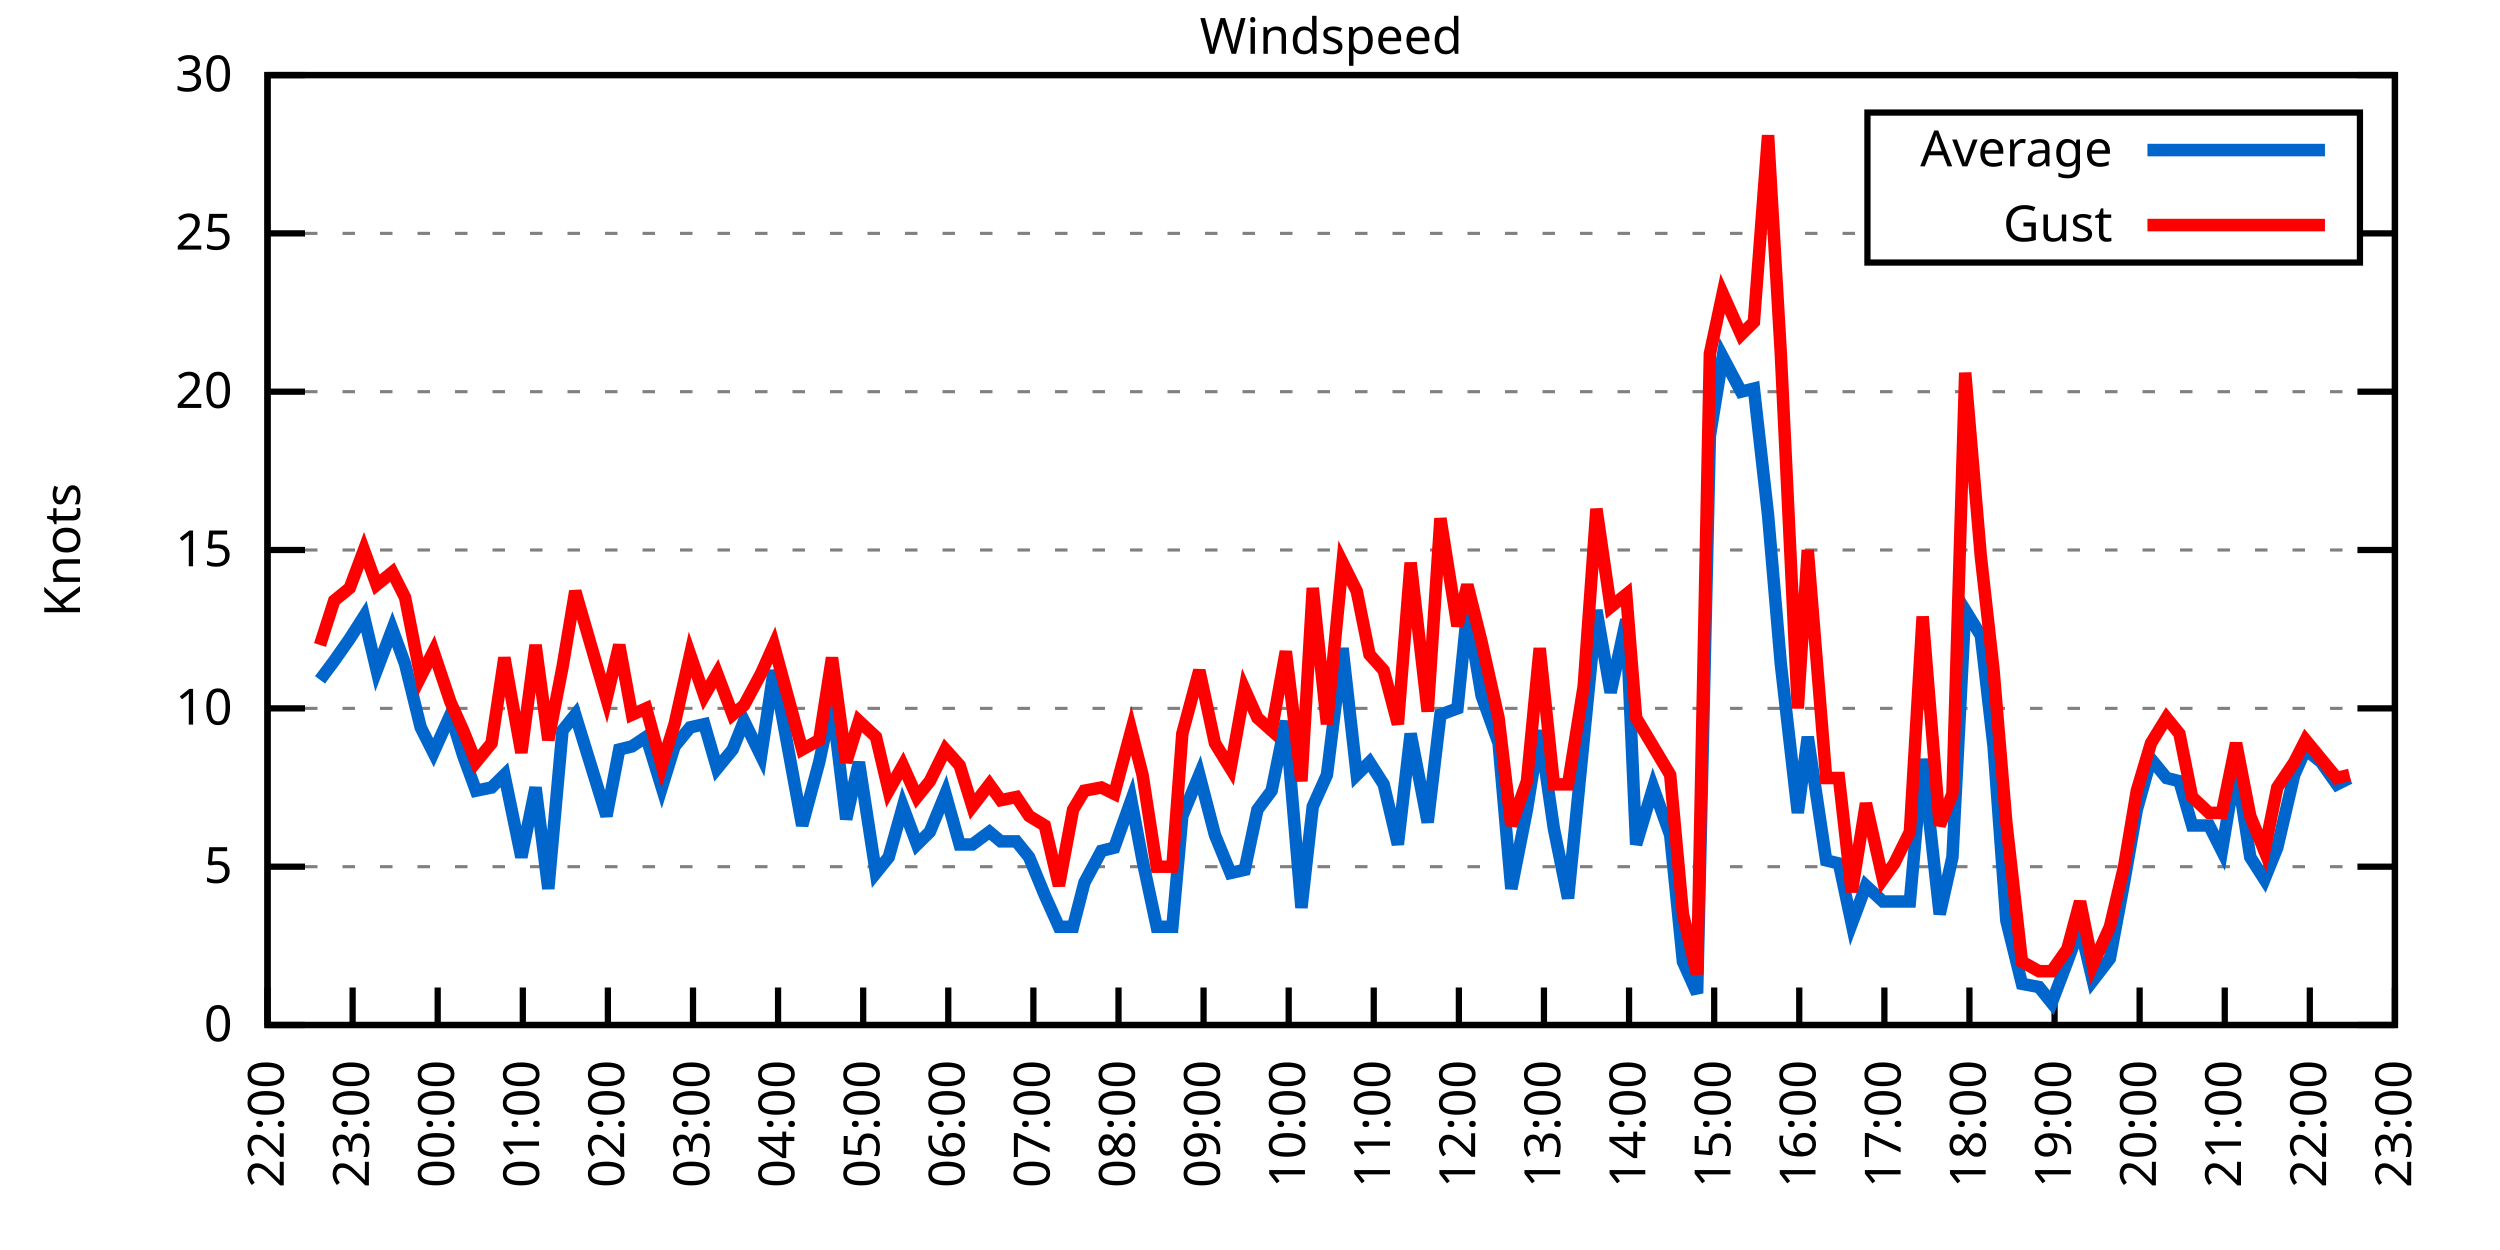
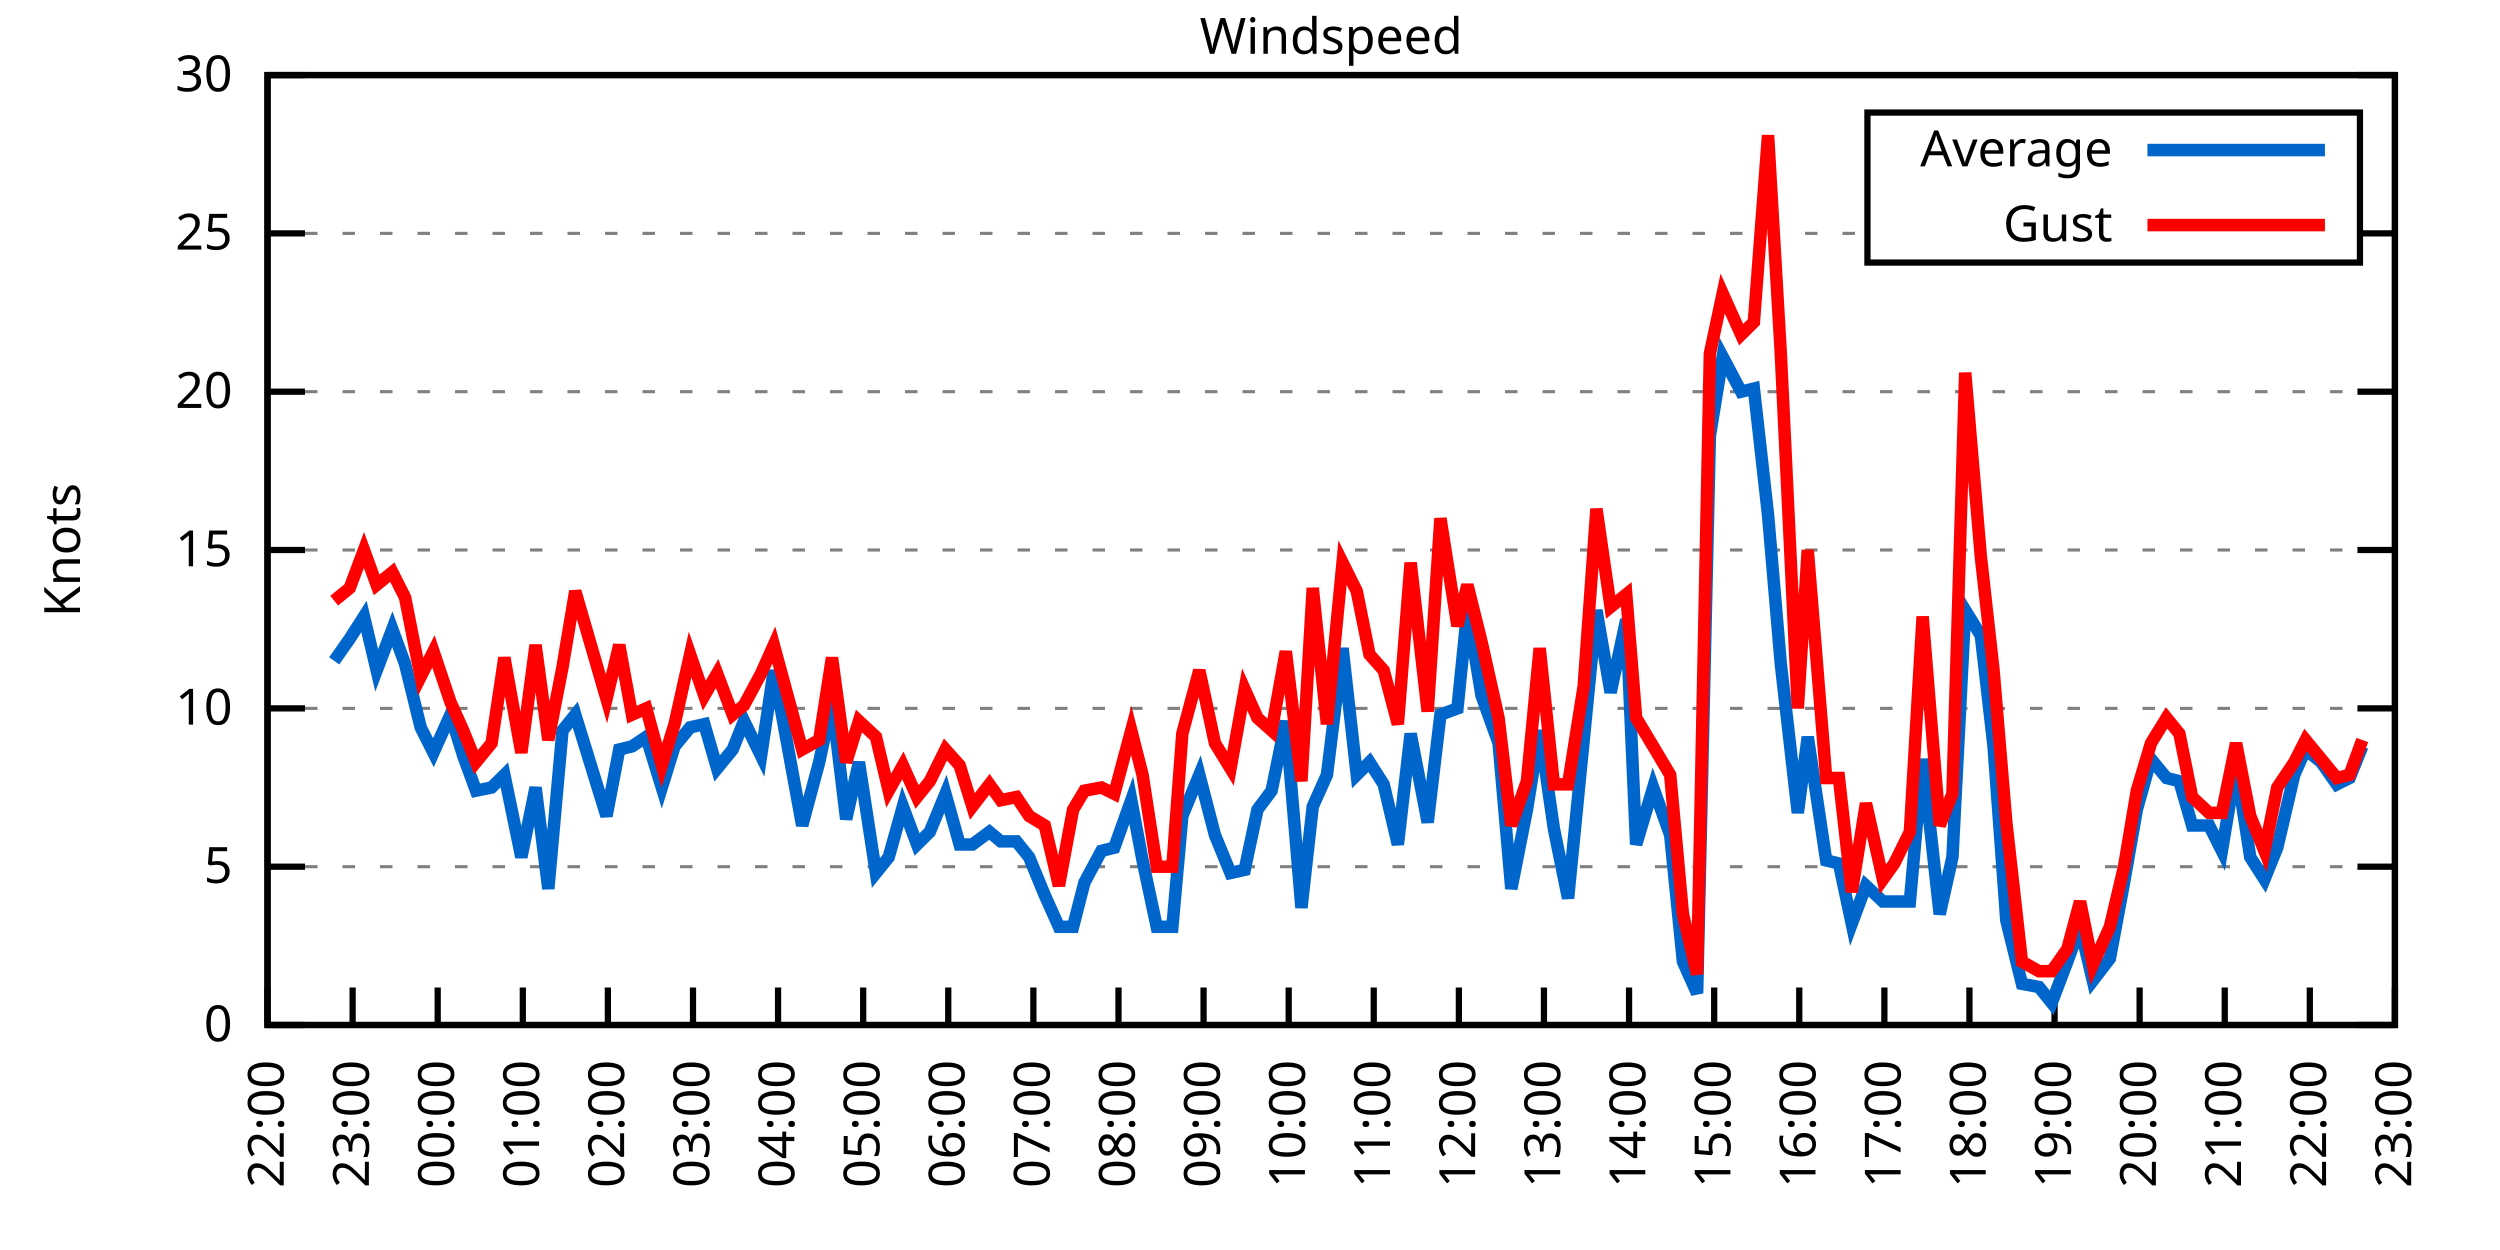
<svg xmlns="http://www.w3.org/2000/svg" xmlns:xlink="http://www.w3.org/1999/xlink" width="400" height="200" viewBox="0 0 400 200">
  <g id="gnuplot_canvas">
    <rect x="0" y="0" width="400" height="200" fill="none" />
    <defs>
      <circle id="gpDot" r="0.5" stroke-width="0.5" stroke="currentColor" />
      <path id="gpPt0" stroke-width="0.333" stroke="currentColor" d="M-1,0 h2 M0,-1 v2" />
      <path id="gpPt1" stroke-width="0.333" stroke="currentColor" d="M-1,-1 L1,1 M1,-1 L-1,1" />
      <path id="gpPt2" stroke-width="0.333" stroke="currentColor" d="M-1,0 L1,0 M0,-1 L0,1 M-1,-1 L1,1 M-1,1 L1,-1" />
      <rect id="gpPt3" stroke-width="0.333" stroke="currentColor" x="-1" y="-1" width="2" height="2" />
      <rect id="gpPt4" stroke-width="0.333" stroke="currentColor" fill="currentColor" x="-1" y="-1" width="2" height="2" />
      <circle id="gpPt5" stroke-width="0.333" stroke="currentColor" cx="0" cy="0" r="1" />
      <use xlink:href="#gpPt5" id="gpPt6" fill="currentColor" stroke="none" />
      <path id="gpPt7" stroke-width="0.333" stroke="currentColor" d="M0,-1.33 L-1.33,0.67 L1.33,0.67 z" />
      <use xlink:href="#gpPt7" id="gpPt8" fill="currentColor" stroke="none" />
      <use xlink:href="#gpPt7" id="gpPt9" stroke="currentColor" transform="rotate(180)" />
      <use xlink:href="#gpPt9" id="gpPt10" fill="currentColor" stroke="none" />
      <use xlink:href="#gpPt3" id="gpPt11" stroke="currentColor" transform="rotate(45)" />
      <use xlink:href="#gpPt11" id="gpPt12" fill="currentColor" stroke="none" />
      <path id="gpPt13" stroke-width="0.333" stroke="currentColor" d="M0,1.330 L1.265,0.411 L0.782,-1.067 L-0.782,-1.076 L-1.265,0.411 z" />
      <use xlink:href="#gpPt13" id="gpPt14" fill="currentColor" stroke="none" />
      <filter id="textbox" filterUnits="objectBoundingBox" x="0" y="0" height="1" width="1">
        <feFlood flood-color="white" flood-opacity="1" result="bgnd" />
        <feComposite in="SourceGraphic" in2="bgnd" operator="atop" />
      </filter>
      <filter id="greybox" filterUnits="objectBoundingBox" x="0" y="0" height="1" width="1">
        <feFlood flood-color="lightgrey" flood-opacity="1" result="grey" />
        <feComposite in="SourceGraphic" in2="grey" operator="atop" />
      </filter>
    </defs>
    <g fill="none" color="white" stroke="currentColor" stroke-width="1.00" stroke-linecap="butt" stroke-linejoin="miter">
</g>
    <g fill="none" color="black" stroke="currentColor" stroke-width="1.00" stroke-linecap="butt" stroke-linejoin="miter">
      <g stroke="none" shape-rendering="crispEdges">
        <polygon fill="rgb(255, 255, 255)" points="42.80,164.00 383.18,164.00 383.18,12.02 42.80,12.02 " />
      </g>
    </g>
    <g fill="none" color="black" stroke="currentColor" stroke-width="1.00" stroke-linecap="butt" stroke-linejoin="miter">
</g>
    <g fill="none" color="black" stroke="black" stroke-width="0.50" stroke-linecap="butt" stroke-linejoin="miter">
</g>
    <g fill="none" color="gray" stroke="currentColor" stroke-width="0.50" stroke-linecap="butt" stroke-linejoin="miter">
      <path stroke="gray" stroke-dasharray="2,4" class="gridline" d="M42.80,164.00 L383.19,164.00  " />
    </g>
    <g fill="none" color="gray" stroke="gray" stroke-width="1.00" stroke-linecap="butt" stroke-linejoin="miter">
</g>
    <g fill="none" color="black" stroke="currentColor" stroke-width="1.00" stroke-linecap="butt" stroke-linejoin="miter">
      <path stroke="black" d="M42.80,164.00 L48.80,164.00 M383.19,164.00 L377.19,164.00  " />
      <g transform="translate(37.20,166.60)" stroke="none" fill="black" font-family="Sans" font-size="8.00" text-anchor="end">
        <text>
          <tspan font-family="Sans"> 0</tspan>
        </text>
      </g>
    </g>
    <g fill="none" color="black" stroke="currentColor" stroke-width="1.00" stroke-linecap="butt" stroke-linejoin="miter">
</g>
    <g fill="none" color="black" stroke="black" stroke-width="0.50" stroke-linecap="butt" stroke-linejoin="miter">
</g>
    <g fill="none" color="gray" stroke="currentColor" stroke-width="0.50" stroke-linecap="butt" stroke-linejoin="miter">
      <path stroke="gray" stroke-dasharray="2,4" class="gridline" d="M42.80,138.67 L383.19,138.67  " />
    </g>
    <g fill="none" color="gray" stroke="gray" stroke-width="1.00" stroke-linecap="butt" stroke-linejoin="miter">
</g>
    <g fill="none" color="black" stroke="currentColor" stroke-width="1.00" stroke-linecap="butt" stroke-linejoin="miter">
      <path stroke="black" d="M42.80,138.67 L48.80,138.67 M383.19,138.67 L377.19,138.67  " />
      <g transform="translate(37.20,141.27)" stroke="none" fill="black" font-family="Sans" font-size="8.00" text-anchor="end">
        <text>
          <tspan font-family="Sans"> 5</tspan>
        </text>
      </g>
    </g>
    <g fill="none" color="black" stroke="currentColor" stroke-width="1.00" stroke-linecap="butt" stroke-linejoin="miter">
</g>
    <g fill="none" color="black" stroke="black" stroke-width="0.50" stroke-linecap="butt" stroke-linejoin="miter">
</g>
    <g fill="none" color="gray" stroke="currentColor" stroke-width="0.50" stroke-linecap="butt" stroke-linejoin="miter">
      <path stroke="gray" stroke-dasharray="2,4" class="gridline" d="M42.80,113.34 L383.19,113.34  " />
    </g>
    <g fill="none" color="gray" stroke="gray" stroke-width="1.00" stroke-linecap="butt" stroke-linejoin="miter">
</g>
    <g fill="none" color="black" stroke="currentColor" stroke-width="1.00" stroke-linecap="butt" stroke-linejoin="miter">
      <path stroke="black" d="M42.80,113.34 L48.80,113.34 M383.19,113.34 L377.19,113.34  " />
      <g transform="translate(37.20,115.94)" stroke="none" fill="black" font-family="Sans" font-size="8.00" text-anchor="end">
        <text>
          <tspan font-family="Sans"> 10</tspan>
        </text>
      </g>
    </g>
    <g fill="none" color="black" stroke="currentColor" stroke-width="1.00" stroke-linecap="butt" stroke-linejoin="miter">
</g>
    <g fill="none" color="black" stroke="black" stroke-width="0.50" stroke-linecap="butt" stroke-linejoin="miter">
</g>
    <g fill="none" color="gray" stroke="currentColor" stroke-width="0.50" stroke-linecap="butt" stroke-linejoin="miter">
      <path stroke="gray" stroke-dasharray="2,4" class="gridline" d="M42.80,88.00 L383.19,88.00  " />
    </g>
    <g fill="none" color="gray" stroke="gray" stroke-width="1.00" stroke-linecap="butt" stroke-linejoin="miter">
</g>
    <g fill="none" color="black" stroke="currentColor" stroke-width="1.00" stroke-linecap="butt" stroke-linejoin="miter">
      <path stroke="black" d="M42.80,88.00 L48.80,88.00 M383.19,88.00 L377.19,88.00  " />
      <g transform="translate(37.20,90.60)" stroke="none" fill="black" font-family="Sans" font-size="8.00" text-anchor="end">
        <text>
          <tspan font-family="Sans"> 15</tspan>
        </text>
      </g>
    </g>
    <g fill="none" color="black" stroke="currentColor" stroke-width="1.00" stroke-linecap="butt" stroke-linejoin="miter">
</g>
    <g fill="none" color="black" stroke="black" stroke-width="0.50" stroke-linecap="butt" stroke-linejoin="miter">
</g>
    <g fill="none" color="gray" stroke="currentColor" stroke-width="0.50" stroke-linecap="butt" stroke-linejoin="miter">
      <path stroke="gray" stroke-dasharray="2,4" class="gridline" d="M42.80,62.67 L383.19,62.67  " />
    </g>
    <g fill="none" color="gray" stroke="gray" stroke-width="1.00" stroke-linecap="butt" stroke-linejoin="miter">
</g>
    <g fill="none" color="black" stroke="currentColor" stroke-width="1.00" stroke-linecap="butt" stroke-linejoin="miter">
      <path stroke="black" d="M42.80,62.67 L48.80,62.67 M383.19,62.67 L377.19,62.67  " />
      <g transform="translate(37.20,65.27)" stroke="none" fill="black" font-family="Sans" font-size="8.00" text-anchor="end">
        <text>
          <tspan font-family="Sans"> 20</tspan>
        </text>
      </g>
    </g>
    <g fill="none" color="black" stroke="currentColor" stroke-width="1.00" stroke-linecap="butt" stroke-linejoin="miter">
</g>
    <g fill="none" color="black" stroke="black" stroke-width="0.50" stroke-linecap="butt" stroke-linejoin="miter">
</g>
    <g fill="none" color="gray" stroke="currentColor" stroke-width="0.50" stroke-linecap="butt" stroke-linejoin="miter">
      <path stroke="gray" stroke-dasharray="2,4" class="gridline" d="M42.80,37.34 L298.79,37.34 M377.59,37.34 L383.19,37.34  " />
    </g>
    <g fill="none" color="gray" stroke="gray" stroke-width="1.00" stroke-linecap="butt" stroke-linejoin="miter">
</g>
    <g fill="none" color="black" stroke="currentColor" stroke-width="1.00" stroke-linecap="butt" stroke-linejoin="miter">
      <path stroke="black" d="M42.80,37.34 L48.80,37.34 M383.19,37.34 L377.19,37.34  " />
      <g transform="translate(37.20,39.94)" stroke="none" fill="black" font-family="Sans" font-size="8.00" text-anchor="end">
        <text>
          <tspan font-family="Sans"> 25</tspan>
        </text>
      </g>
    </g>
    <g fill="none" color="black" stroke="currentColor" stroke-width="1.00" stroke-linecap="butt" stroke-linejoin="miter">
</g>
    <g fill="none" color="black" stroke="black" stroke-width="0.50" stroke-linecap="butt" stroke-linejoin="miter">
</g>
    <g fill="none" color="gray" stroke="currentColor" stroke-width="0.50" stroke-linecap="butt" stroke-linejoin="miter">
      <path stroke="gray" stroke-dasharray="2,4" class="gridline" d="M42.80,12.01 L383.19,12.01  " />
    </g>
    <g fill="none" color="gray" stroke="gray" stroke-width="1.00" stroke-linecap="butt" stroke-linejoin="miter">
</g>
    <g fill="none" color="black" stroke="currentColor" stroke-width="1.00" stroke-linecap="butt" stroke-linejoin="miter">
      <path stroke="black" d="M42.80,12.01 L48.80,12.01 M383.19,12.01 L377.19,12.01  " />
      <g transform="translate(37.20,14.61)" stroke="none" fill="black" font-family="Sans" font-size="8.00" text-anchor="end">
        <text>
          <tspan font-family="Sans"> 30</tspan>
        </text>
      </g>
    </g>
    <g fill="none" color="black" stroke="currentColor" stroke-width="1.00" stroke-linecap="butt" stroke-linejoin="miter">
      <path stroke="black" d="M42.80,164.00 L42.80,158.00  " />
      <g transform="translate(45.40,169.60) rotate(270.00)" stroke="none" fill="black" font-family="Sans" font-size="8.00" text-anchor="end">
        <text>
          <tspan font-family="Sans">22:00</tspan>
        </text>
      </g>
    </g>
    <g fill="none" color="black" stroke="currentColor" stroke-width="1.00" stroke-linecap="butt" stroke-linejoin="miter">
      <path stroke="black" d="M56.42,164.00 L56.42,158.00  " />
      <g transform="translate(59.02,169.60) rotate(270.00)" stroke="none" fill="black" font-family="Sans" font-size="8.00" text-anchor="end">
        <text>
          <tspan font-family="Sans">23:00</tspan>
        </text>
      </g>
    </g>
    <g fill="none" color="black" stroke="currentColor" stroke-width="1.00" stroke-linecap="butt" stroke-linejoin="miter">
      <path stroke="black" d="M70.03,164.00 L70.03,158.00  " />
      <g transform="translate(72.63,169.60) rotate(270.00)" stroke="none" fill="black" font-family="Sans" font-size="8.00" text-anchor="end">
        <text>
          <tspan font-family="Sans">00:00</tspan>
        </text>
      </g>
    </g>
    <g fill="none" color="black" stroke="currentColor" stroke-width="1.00" stroke-linecap="butt" stroke-linejoin="miter">
      <path stroke="black" d="M83.65,164.00 L83.65,158.00  " />
      <g transform="translate(86.25,169.60) rotate(270.00)" stroke="none" fill="black" font-family="Sans" font-size="8.00" text-anchor="end">
        <text>
          <tspan font-family="Sans">01:00</tspan>
        </text>
      </g>
    </g>
    <g fill="none" color="black" stroke="currentColor" stroke-width="1.00" stroke-linecap="butt" stroke-linejoin="miter">
      <path stroke="black" d="M97.26,164.00 L97.26,158.00  " />
      <g transform="translate(99.86,169.60) rotate(270.00)" stroke="none" fill="black" font-family="Sans" font-size="8.00" text-anchor="end">
        <text>
          <tspan font-family="Sans">02:00</tspan>
        </text>
      </g>
    </g>
    <g fill="none" color="black" stroke="currentColor" stroke-width="1.00" stroke-linecap="butt" stroke-linejoin="miter">
      <path stroke="black" d="M110.88,164.00 L110.88,158.00  " />
      <g transform="translate(113.48,169.60) rotate(270.00)" stroke="none" fill="black" font-family="Sans" font-size="8.00" text-anchor="end">
        <text>
          <tspan font-family="Sans">03:00</tspan>
        </text>
      </g>
    </g>
    <g fill="none" color="black" stroke="currentColor" stroke-width="1.00" stroke-linecap="butt" stroke-linejoin="miter">
      <path stroke="black" d="M124.49,164.00 L124.49,158.00  " />
      <g transform="translate(127.09,169.60) rotate(270.00)" stroke="none" fill="black" font-family="Sans" font-size="8.00" text-anchor="end">
        <text>
          <tspan font-family="Sans">04:00</tspan>
        </text>
      </g>
    </g>
    <g fill="none" color="black" stroke="currentColor" stroke-width="1.00" stroke-linecap="butt" stroke-linejoin="miter">
      <path stroke="black" d="M138.11,164.00 L138.11,158.00  " />
      <g transform="translate(140.71,169.60) rotate(270.00)" stroke="none" fill="black" font-family="Sans" font-size="8.00" text-anchor="end">
        <text>
          <tspan font-family="Sans">05:00</tspan>
        </text>
      </g>
    </g>
    <g fill="none" color="black" stroke="currentColor" stroke-width="1.00" stroke-linecap="butt" stroke-linejoin="miter">
      <path stroke="black" d="M151.72,164.00 L151.72,158.00  " />
      <g transform="translate(154.32,169.60) rotate(270.00)" stroke="none" fill="black" font-family="Sans" font-size="8.00" text-anchor="end">
        <text>
          <tspan font-family="Sans">06:00</tspan>
        </text>
      </g>
    </g>
    <g fill="none" color="black" stroke="currentColor" stroke-width="1.00" stroke-linecap="butt" stroke-linejoin="miter">
      <path stroke="black" d="M165.34,164.00 L165.34,158.00  " />
      <g transform="translate(167.94,169.60) rotate(270.00)" stroke="none" fill="black" font-family="Sans" font-size="8.00" text-anchor="end">
        <text>
          <tspan font-family="Sans">07:00</tspan>
        </text>
      </g>
    </g>
    <g fill="none" color="black" stroke="currentColor" stroke-width="1.00" stroke-linecap="butt" stroke-linejoin="miter">
      <path stroke="black" d="M178.96,164.00 L178.96,158.00  " />
      <g transform="translate(181.56,169.60) rotate(270.00)" stroke="none" fill="black" font-family="Sans" font-size="8.00" text-anchor="end">
        <text>
          <tspan font-family="Sans">08:00</tspan>
        </text>
      </g>
    </g>
    <g fill="none" color="black" stroke="currentColor" stroke-width="1.00" stroke-linecap="butt" stroke-linejoin="miter">
      <path stroke="black" d="M192.57,164.00 L192.57,158.00  " />
      <g transform="translate(195.17,169.60) rotate(270.00)" stroke="none" fill="black" font-family="Sans" font-size="8.00" text-anchor="end">
        <text>
          <tspan font-family="Sans">09:00</tspan>
        </text>
      </g>
    </g>
    <g fill="none" color="black" stroke="currentColor" stroke-width="1.00" stroke-linecap="butt" stroke-linejoin="miter">
      <path stroke="black" d="M206.19,164.00 L206.19,158.00  " />
      <g transform="translate(208.79,169.60) rotate(270.00)" stroke="none" fill="black" font-family="Sans" font-size="8.00" text-anchor="end">
        <text>
          <tspan font-family="Sans">10:00</tspan>
        </text>
      </g>
    </g>
    <g fill="none" color="black" stroke="currentColor" stroke-width="1.00" stroke-linecap="butt" stroke-linejoin="miter">
      <path stroke="black" d="M219.80,164.00 L219.80,158.00  " />
      <g transform="translate(222.40,169.60) rotate(270.00)" stroke="none" fill="black" font-family="Sans" font-size="8.00" text-anchor="end">
        <text>
          <tspan font-family="Sans">11:00</tspan>
        </text>
      </g>
    </g>
    <g fill="none" color="black" stroke="currentColor" stroke-width="1.00" stroke-linecap="butt" stroke-linejoin="miter">
      <path stroke="black" d="M233.42,164.00 L233.42,158.00  " />
      <g transform="translate(236.02,169.60) rotate(270.00)" stroke="none" fill="black" font-family="Sans" font-size="8.00" text-anchor="end">
        <text>
          <tspan font-family="Sans">12:00</tspan>
        </text>
      </g>
    </g>
    <g fill="none" color="black" stroke="currentColor" stroke-width="1.00" stroke-linecap="butt" stroke-linejoin="miter">
      <path stroke="black" d="M247.03,164.00 L247.03,158.00  " />
      <g transform="translate(249.63,169.60) rotate(270.00)" stroke="none" fill="black" font-family="Sans" font-size="8.00" text-anchor="end">
        <text>
          <tspan font-family="Sans">13:00</tspan>
        </text>
      </g>
    </g>
    <g fill="none" color="black" stroke="currentColor" stroke-width="1.00" stroke-linecap="butt" stroke-linejoin="miter">
      <path stroke="black" d="M260.65,164.00 L260.65,158.00  " />
      <g transform="translate(263.25,169.60) rotate(270.00)" stroke="none" fill="black" font-family="Sans" font-size="8.00" text-anchor="end">
        <text>
          <tspan font-family="Sans">14:00</tspan>
        </text>
      </g>
    </g>
    <g fill="none" color="black" stroke="currentColor" stroke-width="1.00" stroke-linecap="butt" stroke-linejoin="miter">
      <path stroke="black" d="M274.27,164.00 L274.27,158.00  " />
      <g transform="translate(276.87,169.60) rotate(270.00)" stroke="none" fill="black" font-family="Sans" font-size="8.00" text-anchor="end">
        <text>
          <tspan font-family="Sans">15:00</tspan>
        </text>
      </g>
    </g>
    <g fill="none" color="black" stroke="currentColor" stroke-width="1.00" stroke-linecap="butt" stroke-linejoin="miter">
      <path stroke="black" d="M287.88,164.00 L287.88,158.00  " />
      <g transform="translate(290.48,169.60) rotate(270.00)" stroke="none" fill="black" font-family="Sans" font-size="8.00" text-anchor="end">
        <text>
          <tspan font-family="Sans">16:00</tspan>
        </text>
      </g>
    </g>
    <g fill="none" color="black" stroke="currentColor" stroke-width="1.00" stroke-linecap="butt" stroke-linejoin="miter">
      <path stroke="black" d="M301.50,164.00 L301.50,158.00  " />
      <g transform="translate(304.10,169.60) rotate(270.00)" stroke="none" fill="black" font-family="Sans" font-size="8.00" text-anchor="end">
        <text>
          <tspan font-family="Sans">17:00</tspan>
        </text>
      </g>
    </g>
    <g fill="none" color="black" stroke="currentColor" stroke-width="1.00" stroke-linecap="butt" stroke-linejoin="miter">
      <path stroke="black" d="M315.11,164.00 L315.11,158.00  " />
      <g transform="translate(317.71,169.60) rotate(270.00)" stroke="none" fill="black" font-family="Sans" font-size="8.00" text-anchor="end">
        <text>
          <tspan font-family="Sans">18:00</tspan>
        </text>
      </g>
    </g>
    <g fill="none" color="black" stroke="currentColor" stroke-width="1.00" stroke-linecap="butt" stroke-linejoin="miter">
      <path stroke="black" d="M328.73,164.00 L328.73,158.00  " />
      <g transform="translate(331.33,169.60) rotate(270.00)" stroke="none" fill="black" font-family="Sans" font-size="8.00" text-anchor="end">
        <text>
          <tspan font-family="Sans">19:00</tspan>
        </text>
      </g>
    </g>
    <g fill="none" color="black" stroke="currentColor" stroke-width="1.00" stroke-linecap="butt" stroke-linejoin="miter">
      <path stroke="black" d="M342.34,164.00 L342.34,158.00  " />
      <g transform="translate(344.94,169.60) rotate(270.00)" stroke="none" fill="black" font-family="Sans" font-size="8.00" text-anchor="end">
        <text>
          <tspan font-family="Sans">20:00</tspan>
        </text>
      </g>
    </g>
    <g fill="none" color="black" stroke="currentColor" stroke-width="1.00" stroke-linecap="butt" stroke-linejoin="miter">
      <path stroke="black" d="M355.96,164.00 L355.96,158.00  " />
      <g transform="translate(358.56,169.60) rotate(270.00)" stroke="none" fill="black" font-family="Sans" font-size="8.00" text-anchor="end">
        <text>
          <tspan font-family="Sans">21:00</tspan>
        </text>
      </g>
    </g>
    <g fill="none" color="black" stroke="currentColor" stroke-width="1.00" stroke-linecap="butt" stroke-linejoin="miter">
      <path stroke="black" d="M369.57,164.00 L369.57,158.00  " />
      <g transform="translate(372.17,169.60) rotate(270.00)" stroke="none" fill="black" font-family="Sans" font-size="8.00" text-anchor="end">
        <text>
          <tspan font-family="Sans">22:00</tspan>
        </text>
      </g>
    </g>
    <g fill="none" color="black" stroke="currentColor" stroke-width="1.00" stroke-linecap="butt" stroke-linejoin="miter">
      <path stroke="black" d="M383.19,164.00 L383.19,158.00  " />
      <g transform="translate(385.79,169.60) rotate(270.00)" stroke="none" fill="black" font-family="Sans" font-size="8.00" text-anchor="end">
        <text>
          <tspan font-family="Sans">23:00</tspan>
        </text>
      </g>
    </g>
    <g fill="none" color="black" stroke="currentColor" stroke-width="1.00" stroke-linecap="butt" stroke-linejoin="miter">
</g>
    <g fill="none" color="black" stroke="currentColor" stroke-width="1.00" stroke-linecap="butt" stroke-linejoin="miter">
      <path stroke="black" d="M42.80,12.01 L42.80,164.00 L383.19,164.00 L383.19,12.01 L42.80,12.01 Z  " />
    </g>
    <g fill="none" color="black" stroke="currentColor" stroke-width="1.00" stroke-linecap="butt" stroke-linejoin="miter">
</g>
    <g fill="none" color="black" stroke="currentColor" stroke-width="1.00" stroke-linecap="butt" stroke-linejoin="miter">
      <path stroke="black" d="M298.79,42.01 L298.79,18.01 L377.59,18.01 L377.59,42.01 L298.79,42.01 Z  " />
    </g>
    <g id="Windspeed_plot_1">
      <g fill="none" color="white" stroke="black" stroke-width="2.00" stroke-linecap="butt" stroke-linejoin="miter">
</g>
      <g fill="none" color="black" stroke="currentColor" stroke-width="2.00" stroke-linecap="butt" stroke-linejoin="miter">
        <g transform="translate(337.99,26.61)" stroke="none" fill="black" font-family="Sans" font-size="8.00" text-anchor="end">
          <text>
            <tspan font-family="Sans">Average</tspan>
          </text>
        </g>
      </g>
      <g fill="none" color="black" stroke="currentColor" stroke-width="2.00" stroke-linecap="butt" stroke-linejoin="miter">
-         <path stroke="rgb(  0, 102, 204)" d="M343.59,24.01 L371.99,24.01 M51.20,108.78 L53.47,105.74 L55.96,102.19 L58.23,98.64 L60.27,107.26 L62.77,100.67   L64.81,106.24 L67.31,116.38 L69.35,120.43 L72.07,114.35 L74.12,120.94 L76.16,126.51 L78.65,126.00 L80.70,123.98   L83.42,137.15 L85.69,126.00 L87.73,142.21 L90.00,116.88 L92.04,114.35 L97.04,130.56 L99.08,119.92 L101.12,119.42   L103.39,117.90 L105.89,126.00 L107.93,119.42 L110.42,116.38 L112.69,115.87 L114.74,122.96 L117.23,119.92 L119.05,115.36   L121.77,120.94 L123.81,107.26 L128.35,132.08 L131.07,121.95 L133.12,112.32 L135.39,131.07 L137.43,121.95 L140.15,139.68   L142.19,137.15 L144.46,129.04 L146.73,135.12 L148.77,133.10 L151.27,127.02 L153.54,135.12 L155.58,135.12 L158.31,133.10   L160.12,134.62 L162.62,134.62 L164.66,137.15 L167.16,143.23 L169.43,148.29 L171.69,148.29 L173.51,141.20 L176.23,136.14   L178.28,135.63 L181.00,128.03 L182.81,137.66 L185.08,148.29 L187.58,148.29 L189.17,130.56 L191.89,123.98 L194.39,133.60   L196.88,139.68 L199.15,139.17 L201.19,129.55 L203.46,126.51 L205.73,115.36 L208.23,145.25 L210.04,129.04 L212.31,123.98   L214.81,103.71 L217.08,123.98 L219.12,121.95 L221.39,125.50 L223.66,135.12 L225.70,117.39 L228.43,131.58 L230.47,114.35   L233.19,113.34 L234.78,97.63 L237.05,111.31 L239.77,118.91 L241.81,142.21 L244.31,129.55 L246.35,116.88 L248.62,132.59   L250.89,143.73 L253.39,118.40 L255.43,97.63 L257.70,110.80 L260.20,99.15 L261.78,135.12 L264.51,126.00 L267.23,133.60   L269.27,153.87 L271.54,158.93 L273.58,69.77 L275.63,57.10 L278.58,62.67 L280.62,62.17 L282.89,82.43 L284.93,106.24   L287.65,130.06 L289.24,117.90 L292.19,137.66 L294.23,138.16 L296.28,147.79 L298.55,141.71 L301.27,144.24 L303.08,144.24   L305.58,144.24 L307.62,121.44 L310.35,146.27 L312.39,137.15 L314.43,97.63 L316.93,101.68 L318.97,119.42 L321.01,147.28   L323.51,157.41 L326.23,157.92 L328.27,160.45 L330.77,153.87 L332.81,148.29 L334.85,156.91 L337.58,153.36 L339.85,141.20   L341.89,129.55 L344.16,121.44 L346.65,124.48 L348.70,124.99 L350.74,132.08 L353.46,132.08 L355.50,136.14 L357.77,122.46   L360.04,137.15 L362.31,140.69 L364.36,135.63 L367.08,123.98 L368.89,119.92 L371.39,121.95 L373.89,125.50 L375.93,124.48    " />
+         <path stroke="rgb(  0, 102, 204)" d="M343.59,24.01 L371.99,24.01 M53.47,105.74 L55.96,102.19 L58.23,98.64 L60.27,107.26 L62.77,100.67 L64.81,106.24   L67.31,116.38 L69.35,120.43 L72.07,114.35 L74.12,120.94 L76.16,126.51 L78.65,126.00 L80.70,123.98 L83.42,137.15   L85.69,126.00 L87.73,142.21 L90.00,116.88 L92.04,114.35 L97.04,130.56 L99.08,119.92 L101.12,119.42 L103.39,117.90   L105.89,126.00 L107.93,119.42 L110.42,116.38 L112.69,115.87 L114.74,122.96 L117.23,119.92 L119.05,115.36 L121.77,120.94   L123.81,107.26 L128.35,132.08 L131.07,121.95 L133.12,112.32 L135.39,131.07 L137.43,121.95 L140.15,139.68 L142.19,137.15   L144.46,129.04 L146.73,135.12 L148.77,133.10 L151.27,127.02 L153.54,135.12 L155.58,135.12 L158.31,133.10 L160.12,134.62   L162.62,134.62 L164.66,137.15 L167.16,143.23 L169.43,148.29 L171.69,148.29 L173.51,141.20 L176.23,136.14 L178.28,135.63   L181.00,128.03 L182.81,137.66 L185.08,148.29 L187.58,148.29 L189.17,130.56 L191.89,123.98 L194.39,133.60 L196.88,139.68   L199.15,139.17 L201.19,129.55 L203.46,126.51 L205.73,115.36 L208.23,145.25 L210.04,129.04 L212.31,123.98 L214.81,103.71   L217.08,123.98 L219.12,121.95 L221.39,125.50 L223.66,135.12 L225.70,117.39 L228.43,131.58 L230.47,114.35 L233.19,113.34   L234.78,97.63 L237.05,111.31 L239.77,118.91 L241.81,142.21 L244.31,129.55 L246.35,116.88 L248.62,132.59 L250.89,143.73   L253.39,118.40 L255.43,97.63 L257.70,110.80 L260.20,99.15 L261.78,135.12 L264.51,126.00 L267.23,133.60 L269.27,153.87   L271.54,158.93 L273.58,69.77 L275.63,57.10 L278.58,62.67 L280.62,62.17 L282.89,82.43 L284.93,106.24 L287.65,130.06   L289.24,117.90 L292.19,137.66 L294.23,138.16 L296.28,147.79 L298.55,141.71 L301.27,144.24 L303.08,144.24 L305.58,144.24   L307.62,121.44 L310.35,146.27 L312.39,137.15 L314.43,97.63 L316.93,101.68 L318.97,119.42 L321.01,147.28 L323.51,157.41   L326.23,157.92 L328.27,160.45 L330.77,153.87 L332.81,148.29 L334.85,156.91 L337.58,153.36 L339.85,141.20 L341.89,129.55   L344.16,121.44 L346.65,124.48 L348.70,124.99 L350.74,132.08 L353.46,132.08 L355.50,136.14 L357.77,122.46 L360.04,137.15   L362.31,140.69 L364.36,135.63 L367.08,123.98 L368.89,119.92 L371.39,121.95 L373.89,125.50 L375.93,124.48 L377.97,119.42    " />
      </g>
    </g>
    <g id="Windspeed_plot_2">
      <g fill="none" color="black" stroke="currentColor" stroke-width="2.00" stroke-linecap="butt" stroke-linejoin="miter">
        <g transform="translate(337.99,38.61)" stroke="none" fill="black" font-family="Sans" font-size="8.00" text-anchor="end">
          <text>
            <tspan font-family="Sans">Gust</tspan>
          </text>
        </g>
      </g>
      <g fill="none" color="black" stroke="currentColor" stroke-width="2.00" stroke-linecap="butt" stroke-linejoin="miter">
-         <path stroke="rgb(255,   0,   0)" d="M343.59,36.01 L371.99,36.01 M51.20,103.20 L53.47,96.11 L55.96,94.08 L58.23,88.00 L60.27,93.58 L62.77,91.55   L64.81,95.60 L67.31,108.27 L69.35,104.22 L72.07,112.32 L74.12,116.88 L76.16,121.95 L78.65,118.91 L80.70,105.23   L83.42,120.43 L85.69,103.20 L87.73,118.40 L90.00,106.75 L92.04,94.59 L97.04,111.82 L99.08,103.20 L101.12,114.35   L103.39,113.34 L105.89,122.46 L107.93,115.87 L110.42,104.72 L112.69,111.31 L114.74,107.76 L117.23,114.35 L119.05,112.83   L121.77,107.76 L123.81,103.20 L128.35,119.92 L131.07,118.40 L133.12,105.23 L135.39,121.95 L137.43,115.36 L140.15,117.90   L142.19,126.51 L144.46,122.46 L146.73,127.52 L148.77,124.99 L151.27,119.92 L153.54,122.46 L155.58,129.04 L158.31,125.50   L160.12,128.03 L162.62,127.52 L164.66,130.56 L167.16,132.08 L169.43,141.71 L171.69,129.55 L173.51,126.51 L176.23,126.00   L178.28,127.02 L181.00,116.88 L182.81,123.98 L185.08,138.67 L187.58,138.67 L189.17,117.39 L191.89,107.26 L194.39,118.91   L196.88,122.96 L199.15,110.30 L201.19,114.86 L203.46,116.88 L205.73,104.22 L208.23,124.99 L210.04,94.08 L212.31,115.87   L214.81,90.03 L217.08,94.59 L219.12,104.72 L221.39,107.26 L223.66,115.87 L225.70,90.03 L228.43,113.84 L230.47,82.94   L233.19,100.16 L234.78,93.58 L237.05,102.70 L239.77,114.86 L241.81,132.08 L244.31,124.99 L246.35,103.71 L248.62,125.50   L250.89,125.50 L253.39,109.79 L255.43,81.42 L257.70,97.12 L260.20,95.10 L261.78,114.86 L264.51,119.42 L267.23,123.98   L269.27,146.27 L271.54,155.89 L273.58,56.59 L275.63,46.97 L278.58,53.55 L280.62,51.53 L282.89,21.64 L284.93,56.59   L287.65,113.34 L289.24,88.00 L292.19,124.48 L294.23,124.48 L296.28,142.72 L298.55,128.54 L301.27,140.69 L303.08,138.16   L305.58,133.10 L307.62,98.64 L310.35,132.08 L312.39,127.02 L314.43,59.63 L316.93,89.02 L318.97,107.26 L321.01,131.58   L323.51,153.87 L326.23,155.39 L328.27,155.39 L330.77,151.84 L332.81,144.24 L334.85,154.37 L337.58,148.29 L339.85,138.67   L341.89,126.51 L344.16,118.91 L346.65,114.86 L348.70,117.39 L350.74,127.52 L353.46,130.06 L355.50,130.06 L357.77,118.91   L360.04,130.56 L362.31,136.14 L364.36,126.00 L367.08,121.95 L368.89,118.40 L371.39,121.44 L373.89,124.48 L375.93,123.98    " />
+         <path stroke="rgb(255,   0,   0)" d="M343.59,36.01 L371.99,36.01 M53.47,96.11 L55.96,94.08 L58.23,88.00 L60.27,93.58 L62.77,91.55 L64.81,95.60   L67.31,108.27 L69.35,104.22 L72.07,112.32 L74.12,116.88 L76.16,121.95 L78.65,118.91 L80.70,105.23 L83.42,120.43   L85.69,103.20 L87.73,118.40 L90.00,106.75 L92.04,94.59 L97.04,111.82 L99.08,103.20 L101.12,114.35 L103.39,113.34   L105.89,122.46 L107.93,115.87 L110.42,104.72 L112.69,111.31 L114.74,107.76 L117.23,114.35 L119.05,112.83 L121.77,107.76   L123.81,103.20 L128.35,119.92 L131.07,118.40 L133.12,105.23 L135.39,121.95 L137.43,115.36 L140.15,117.90 L142.19,126.51   L144.46,122.46 L146.73,127.52 L148.77,124.99 L151.27,119.92 L153.54,122.46 L155.58,129.04 L158.31,125.50 L160.12,128.03   L162.62,127.52 L164.66,130.56 L167.16,132.08 L169.43,141.71 L171.69,129.55 L173.51,126.51 L176.23,126.00 L178.28,127.02   L181.00,116.88 L182.81,123.98 L185.08,138.67 L187.58,138.67 L189.17,117.39 L191.89,107.26 L194.39,118.91 L196.88,122.96   L199.15,110.30 L201.19,114.86 L203.46,116.88 L205.73,104.22 L208.23,124.99 L210.04,94.08 L212.31,115.87 L214.81,90.03   L217.08,94.59 L219.12,104.72 L221.39,107.26 L223.66,115.87 L225.70,90.03 L228.43,113.84 L230.47,82.94 L233.19,100.16   L234.78,93.58 L237.05,102.70 L239.77,114.86 L241.81,132.08 L244.31,124.99 L246.35,103.71 L248.62,125.50 L250.89,125.50   L253.39,109.79 L255.43,81.42 L257.70,97.12 L260.20,95.10 L261.78,114.86 L264.51,119.42 L267.23,123.98 L269.27,146.27   L271.54,155.89 L273.58,56.59 L275.63,46.97 L278.58,53.55 L280.62,51.53 L282.89,21.64 L284.93,56.59 L287.65,113.34   L289.24,88.00 L292.19,124.48 L294.23,124.48 L296.28,142.72 L298.55,128.54 L301.27,140.69 L303.08,138.16 L305.58,133.10   L307.62,98.64 L310.35,132.08 L312.39,127.02 L314.43,59.63 L316.93,89.02 L318.97,107.26 L321.01,131.58 L323.51,153.87   L326.23,155.39 L328.27,155.39 L330.77,151.84 L332.81,144.24 L334.85,154.37 L337.58,148.29 L339.85,138.67 L341.89,126.51   L344.16,118.91 L346.65,114.86 L348.70,117.39 L350.74,127.52 L353.46,130.06 L355.50,130.06 L357.77,118.91 L360.04,130.56   L362.31,136.14 L364.36,126.00 L367.08,121.95 L368.89,118.40 L371.39,121.44 L373.89,124.48 L375.93,123.98 L377.97,118.40    " />
      </g>
    </g>
    <g fill="none" color="black" stroke="currentColor" stroke-width="2.00" stroke-linecap="butt" stroke-linejoin="miter">
</g>
    <g fill="none" color="black" stroke="black" stroke-width="1.00" stroke-linecap="butt" stroke-linejoin="miter">
</g>
    <g fill="none" color="black" stroke="currentColor" stroke-width="1.00" stroke-linecap="butt" stroke-linejoin="miter">
      <path stroke="black" d="M42.80,12.01 L42.80,164.00 L383.19,164.00 L383.19,12.01 L42.80,12.01 Z  " />
      <g transform="translate(12.80,88.01) rotate(270.00)" stroke="none" fill="black" font-family="Sans" font-size="8.00" text-anchor="middle">
        <text>
          <tspan font-family="Sans">Knots</tspan>
        </text>
      </g>
    </g>
    <g fill="none" color="black" stroke="currentColor" stroke-width="1.00" stroke-linecap="butt" stroke-linejoin="miter">
</g>
    <g fill="none" color="black" stroke="currentColor" stroke-width="1.00" stroke-linecap="butt" stroke-linejoin="miter">
      <g transform="translate(212.99,8.61)" stroke="none" fill="black" font-family="Sans" font-size="8.00" text-anchor="middle">
        <text>
          <tspan font-family="Sans">Windspeed</tspan>
        </text>
      </g>
    </g>
    <g fill="none" color="black" stroke="currentColor" stroke-width="1.00" stroke-linecap="butt" stroke-linejoin="miter">
</g>
  </g>
</svg>
